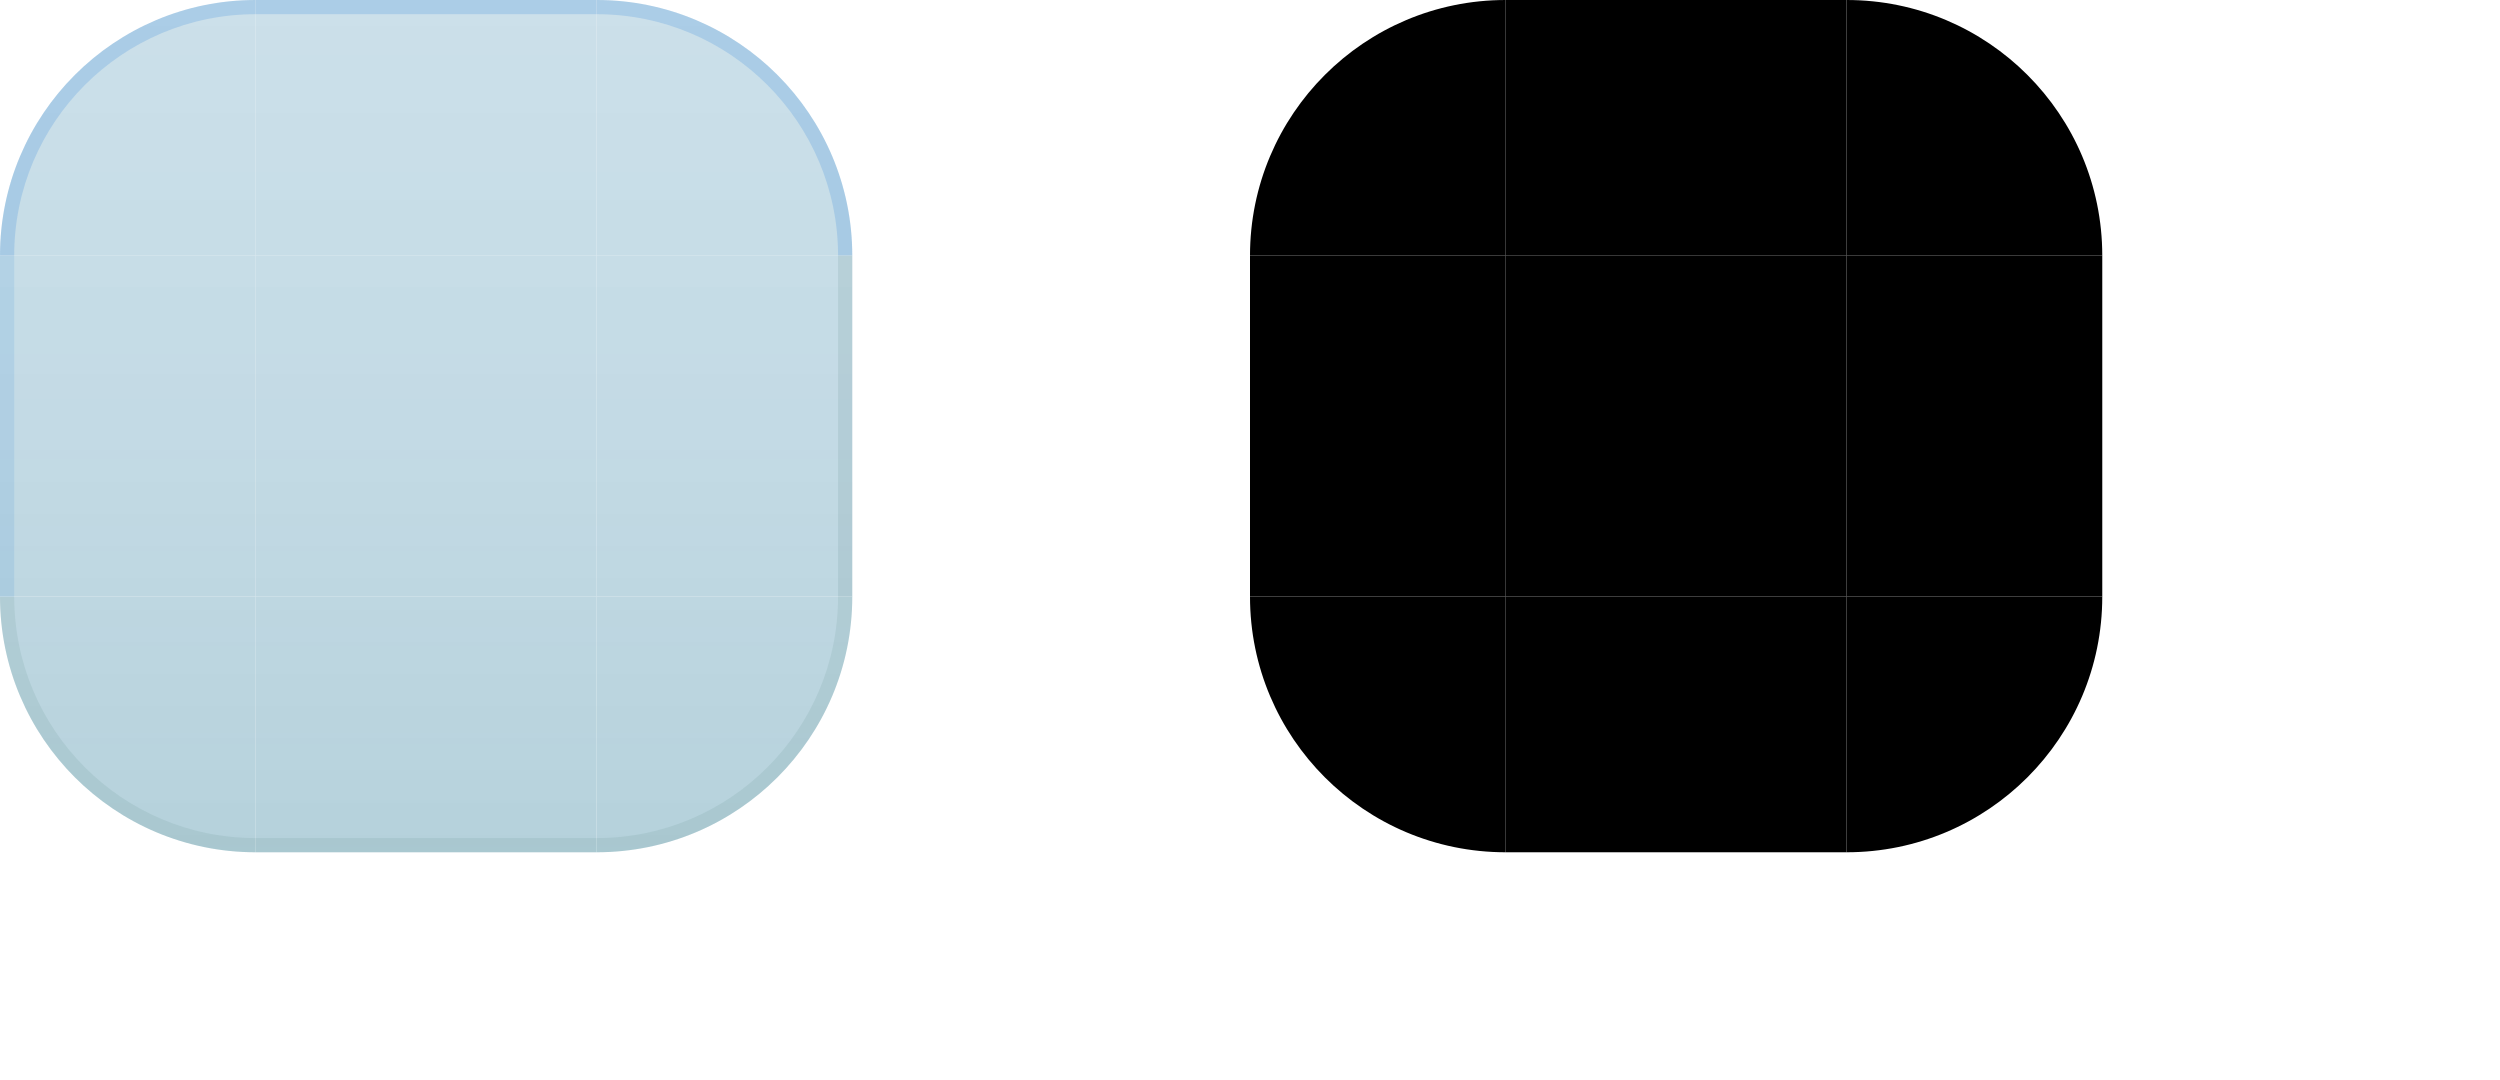
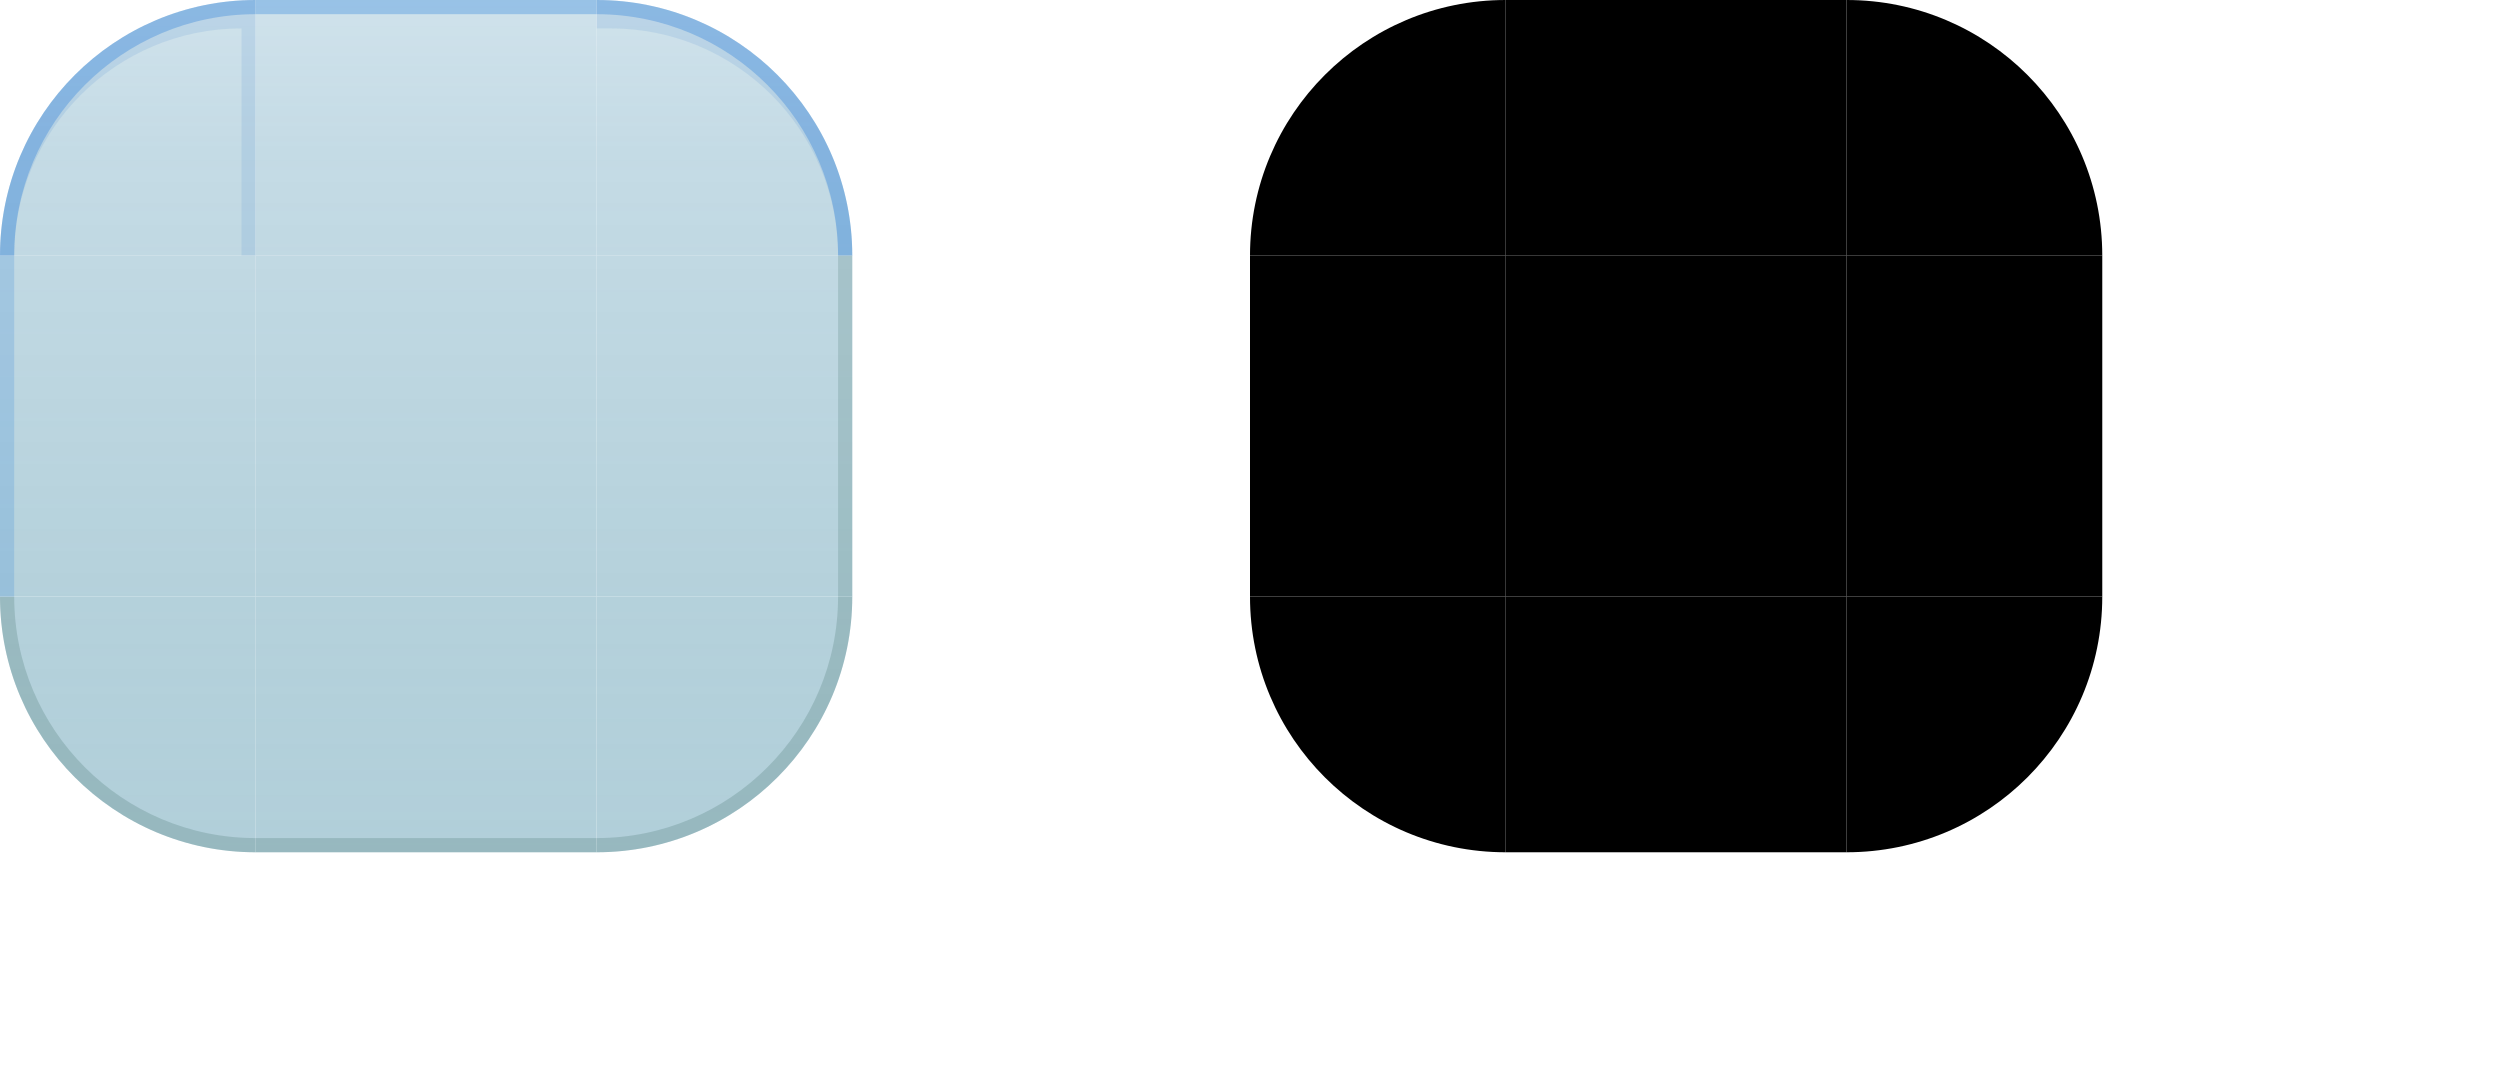
<svg xmlns="http://www.w3.org/2000/svg" width="176" height="76" viewBox="0 0 176 76">
  <style id="current-color-scheme" type="text/css">
    .ColorScheme-Background { color: #C6DCE9; }
    .ColorScheme-Highlight  { color: #0E63C4; }
    .ColorScheme-Text       { color: #17302E; }
  </style>
  <defs>
    <linearGradient id="ui2-panel-glass" gradientUnits="userSpaceOnUse" x1="0" y1="0" x2="0" y2="60">
-       <stop offset="0" stop-color="#C2DAE6" stop-opacity="0.84" />
-       <stop offset="0.52" stop-color="#B9D4E0" stop-opacity="0.86" />
-       <stop offset="1" stop-color="#AECDD8" stop-opacity="0.91" />
+       <stop offset="0" stop-color="#C2DAE6" stop-opacity="0.78" />
+       <stop offset="0.18" stop-color="#B9D4E0" stop-opacity="0.84" />
+       <stop offset="0.70" stop-color="#AECDD8" stop-opacity="0.92" />
+       <stop offset="1" stop-color="#AECDD8" stop-opacity="0.96" />
    </linearGradient>
  </defs>
  <g id="topleft">
    <path d="M0 18A18 18 0 0 1 18 0V18Z" fill="url(#ui2-panel-glass)" />
-     <path d="M0 18A18 18 0 0 1 18 0V1A17 17 0 0 0 1 18Z" fill="#1A76D8" fill-opacity="0.18" />
+     <path d="M0 18A18 18 0 0 1 18 0V1A17 17 0 0 0 1 18Z" fill="#1A76D8" fill-opacity="0.30" />
+     <path d="M0 18A18 18 0 0 1 18 0V18H17V2A16 16 0 0 0 1 18Z" fill="#0E63C4" fill-opacity="0.10" />
  </g>
  <g id="topright">
    <path d="M42 0A18 18 0 0 1 60 18H42Z" fill="url(#ui2-panel-glass)" />
-     <path d="M42 0A18 18 0 0 1 60 18H59A17 17 0 0 0 42 1Z" fill="#1A76D8" fill-opacity="0.18" />
+     <path d="M42 0A18 18 0 0 1 60 18H59A17 17 0 0 0 42 1Z" fill="#1A76D8" fill-opacity="0.30" />
+     <path d="M42 0A18 18 0 0 1 60 18H59A16 16 0 0 0 43 2H42Z" fill="#0E63C4" fill-opacity="0.10" />
  </g>
  <g id="bottomleft">
    <path d="M18 60A18 18 0 0 1 0 42H18Z" fill="url(#ui2-panel-glass)" />
-     <path d="M18 60A18 18 0 0 1 0 42H1A17 17 0 0 0 18 59Z" fill="#527F79" fill-opacity="0.12" />
+     <path d="M18 60A18 18 0 0 1 0 42H1A17 17 0 0 0 18 59Z" fill="#527F79" fill-opacity="0.28" />
  </g>
  <g id="bottomright">
    <path d="M60 42A18 18 0 0 1 42 60V42Z" fill="url(#ui2-panel-glass)" />
-     <path d="M60 42A18 18 0 0 1 42 60V59A17 17 0 0 0 59 42Z" fill="#527F79" fill-opacity="0.12" />
+     <path d="M60 42A18 18 0 0 1 42 60V59A17 17 0 0 0 59 42Z" fill="#527F79" fill-opacity="0.28" />
  </g>
  <g id="top">
    <rect x="18" width="24" height="18" fill="url(#ui2-panel-glass)" />
-     <rect x="18" width="24" height="1" fill="#1A76D8" fill-opacity="0.18" />
+     <rect x="18" width="24" height="1" fill="#1A76D8" fill-opacity="0.30" />
  </g>
  <g id="bottom">
    <rect x="18" y="42" width="24" height="18" fill="url(#ui2-panel-glass)" />
-     <rect x="18" y="59" width="24" height="1" fill="#527F79" fill-opacity="0.12" />
+     <rect x="18" y="59" width="24" height="1" fill="#527F79" fill-opacity="0.28" />
  </g>
  <g id="left">
    <rect y="18" width="18" height="24" fill="url(#ui2-panel-glass)" />
-     <rect y="18" width="1" height="24" fill="#1A76D8" fill-opacity="0.11" />
+     <rect y="18" width="1" height="24" fill="#1A76D8" fill-opacity="0.18" />
  </g>
  <g id="right">
    <rect x="42" y="18" width="18" height="24" fill="url(#ui2-panel-glass)" />
-     <rect x="59" y="18" width="1" height="24" fill="#527F79" fill-opacity="0.14" />
+     <rect x="59" y="18" width="1" height="24" fill="#527F79" fill-opacity="0.24" />
  </g>
  <rect id="center" x="18" y="18" width="24" height="24" fill="url(#ui2-panel-glass)" />
  <path id="mask-topleft" d="M88 18A18 18 0 0 1 106 0V18Z" fill="#000" />
  <path id="mask-topright" d="M130 0A18 18 0 0 1 148 18H130Z" fill="#000" />
  <path id="mask-bottomleft" d="M106 60A18 18 0 0 1 88 42H106Z" fill="#000" />
  <path id="mask-bottomright" d="M148 42A18 18 0 0 1 130 60V42Z" fill="#000" />
  <rect id="mask-top" x="106" width="24" height="18" fill="#000" />
  <rect id="mask-bottom" x="106" y="42" width="24" height="18" fill="#000" />
  <rect id="mask-left" x="88" y="18" width="18" height="24" fill="#000" />
  <rect id="mask-right" x="130" y="18" width="18" height="24" fill="#000" />
  <rect id="mask-center" x="106" y="18" width="24" height="24" fill="#000" />
  <rect id="hint-top-margin" x="158" y="0" width="4" height="7" fill="none" />
  <rect id="hint-bottom-margin" x="158" y="11" width="4" height="7" fill="none" />
  <rect id="hint-left-margin" x="154" y="22" width="7" height="4" fill="none" />
  <rect id="hint-right-margin" x="165" y="22" width="7" height="4" fill="none" />
  <rect id="hint-top-inset" x="158" y="32" width="4" height="1e-8" fill="none" />
  <rect id="hint-bottom-inset" x="158" y="36" width="4" height="1e-8" fill="none" />
  <rect id="hint-left-inset" x="154" y="42" width="1e-8" height="4" fill="none" />
  <rect id="hint-right-inset" x="165" y="42" width="1e-8" height="4" fill="none" />
  <rect id="hint-stretch-borders" x="158" y="52" width="4" height="4" fill="none" />
</svg>
